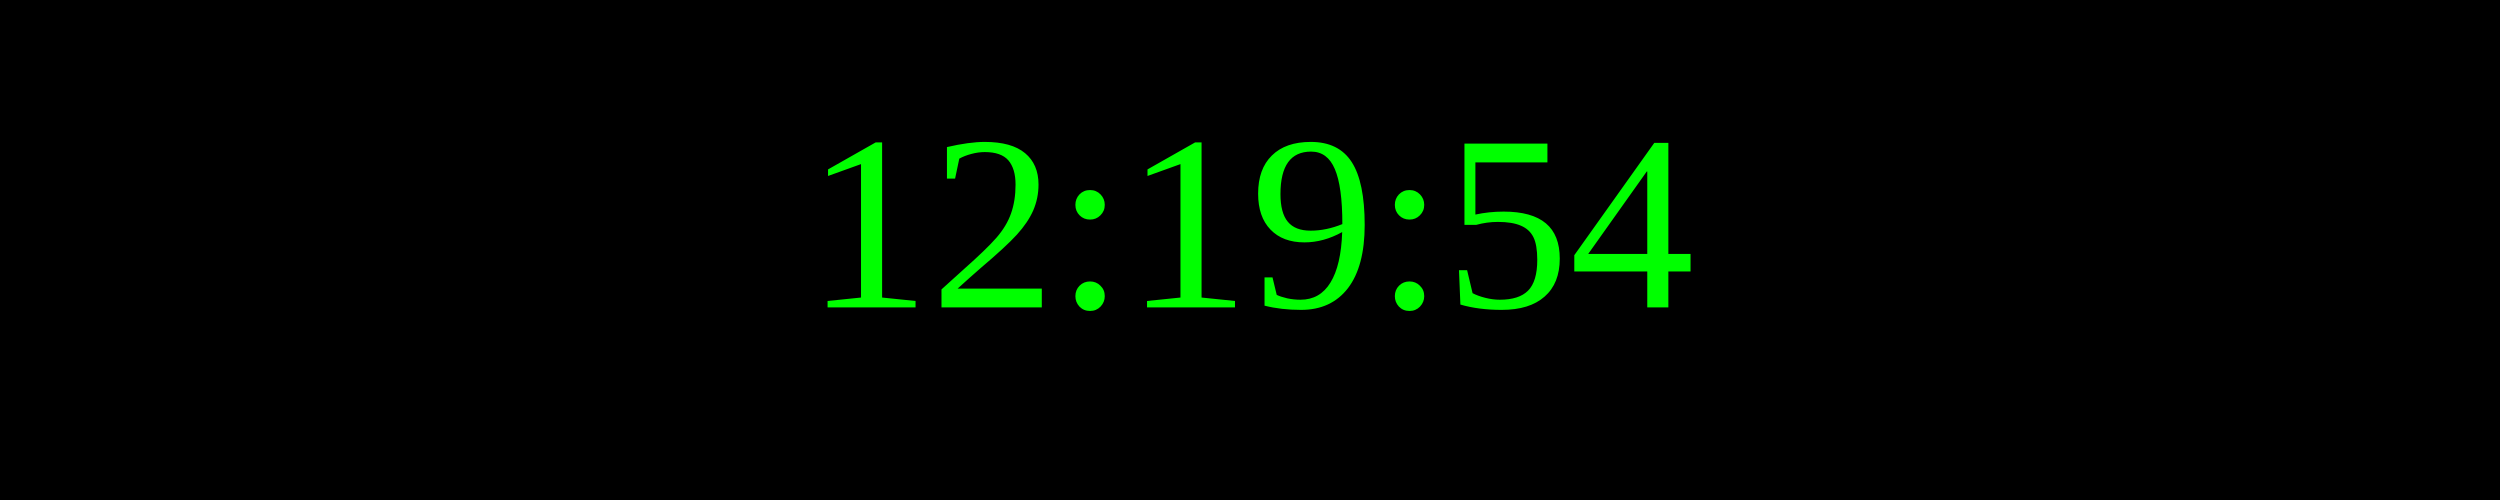
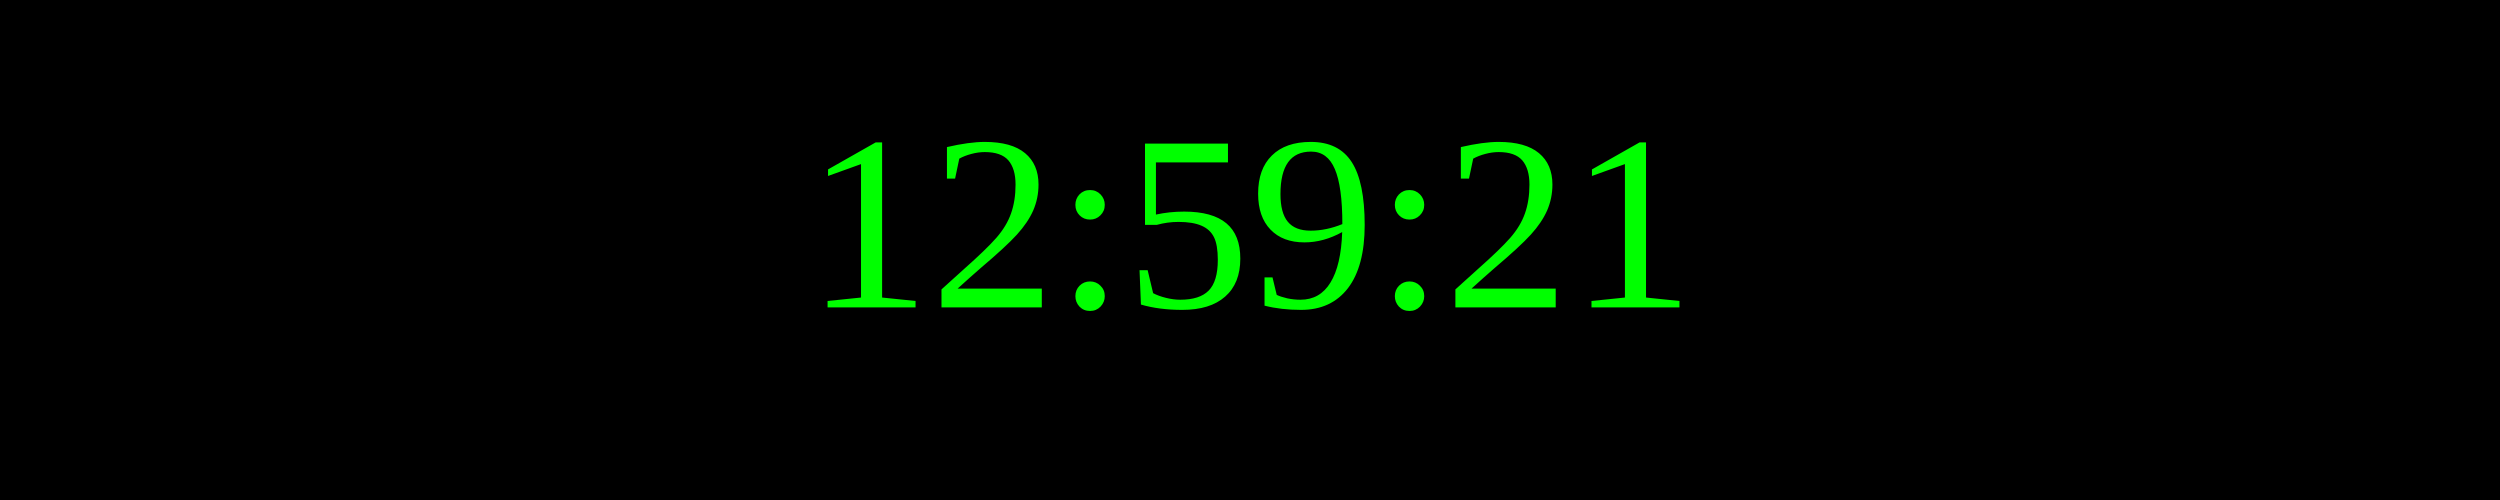
<svg xmlns="http://www.w3.org/2000/svg" width="250" height="50">
  <rect width="100%" height="100%" fill="black" />
  <text x="50%" y="50%" font-size="25" fill="lime" text-anchor="middle" dominant-baseline="middle">
- 12:19:54
+ 12:59:21
</text>
</svg>
